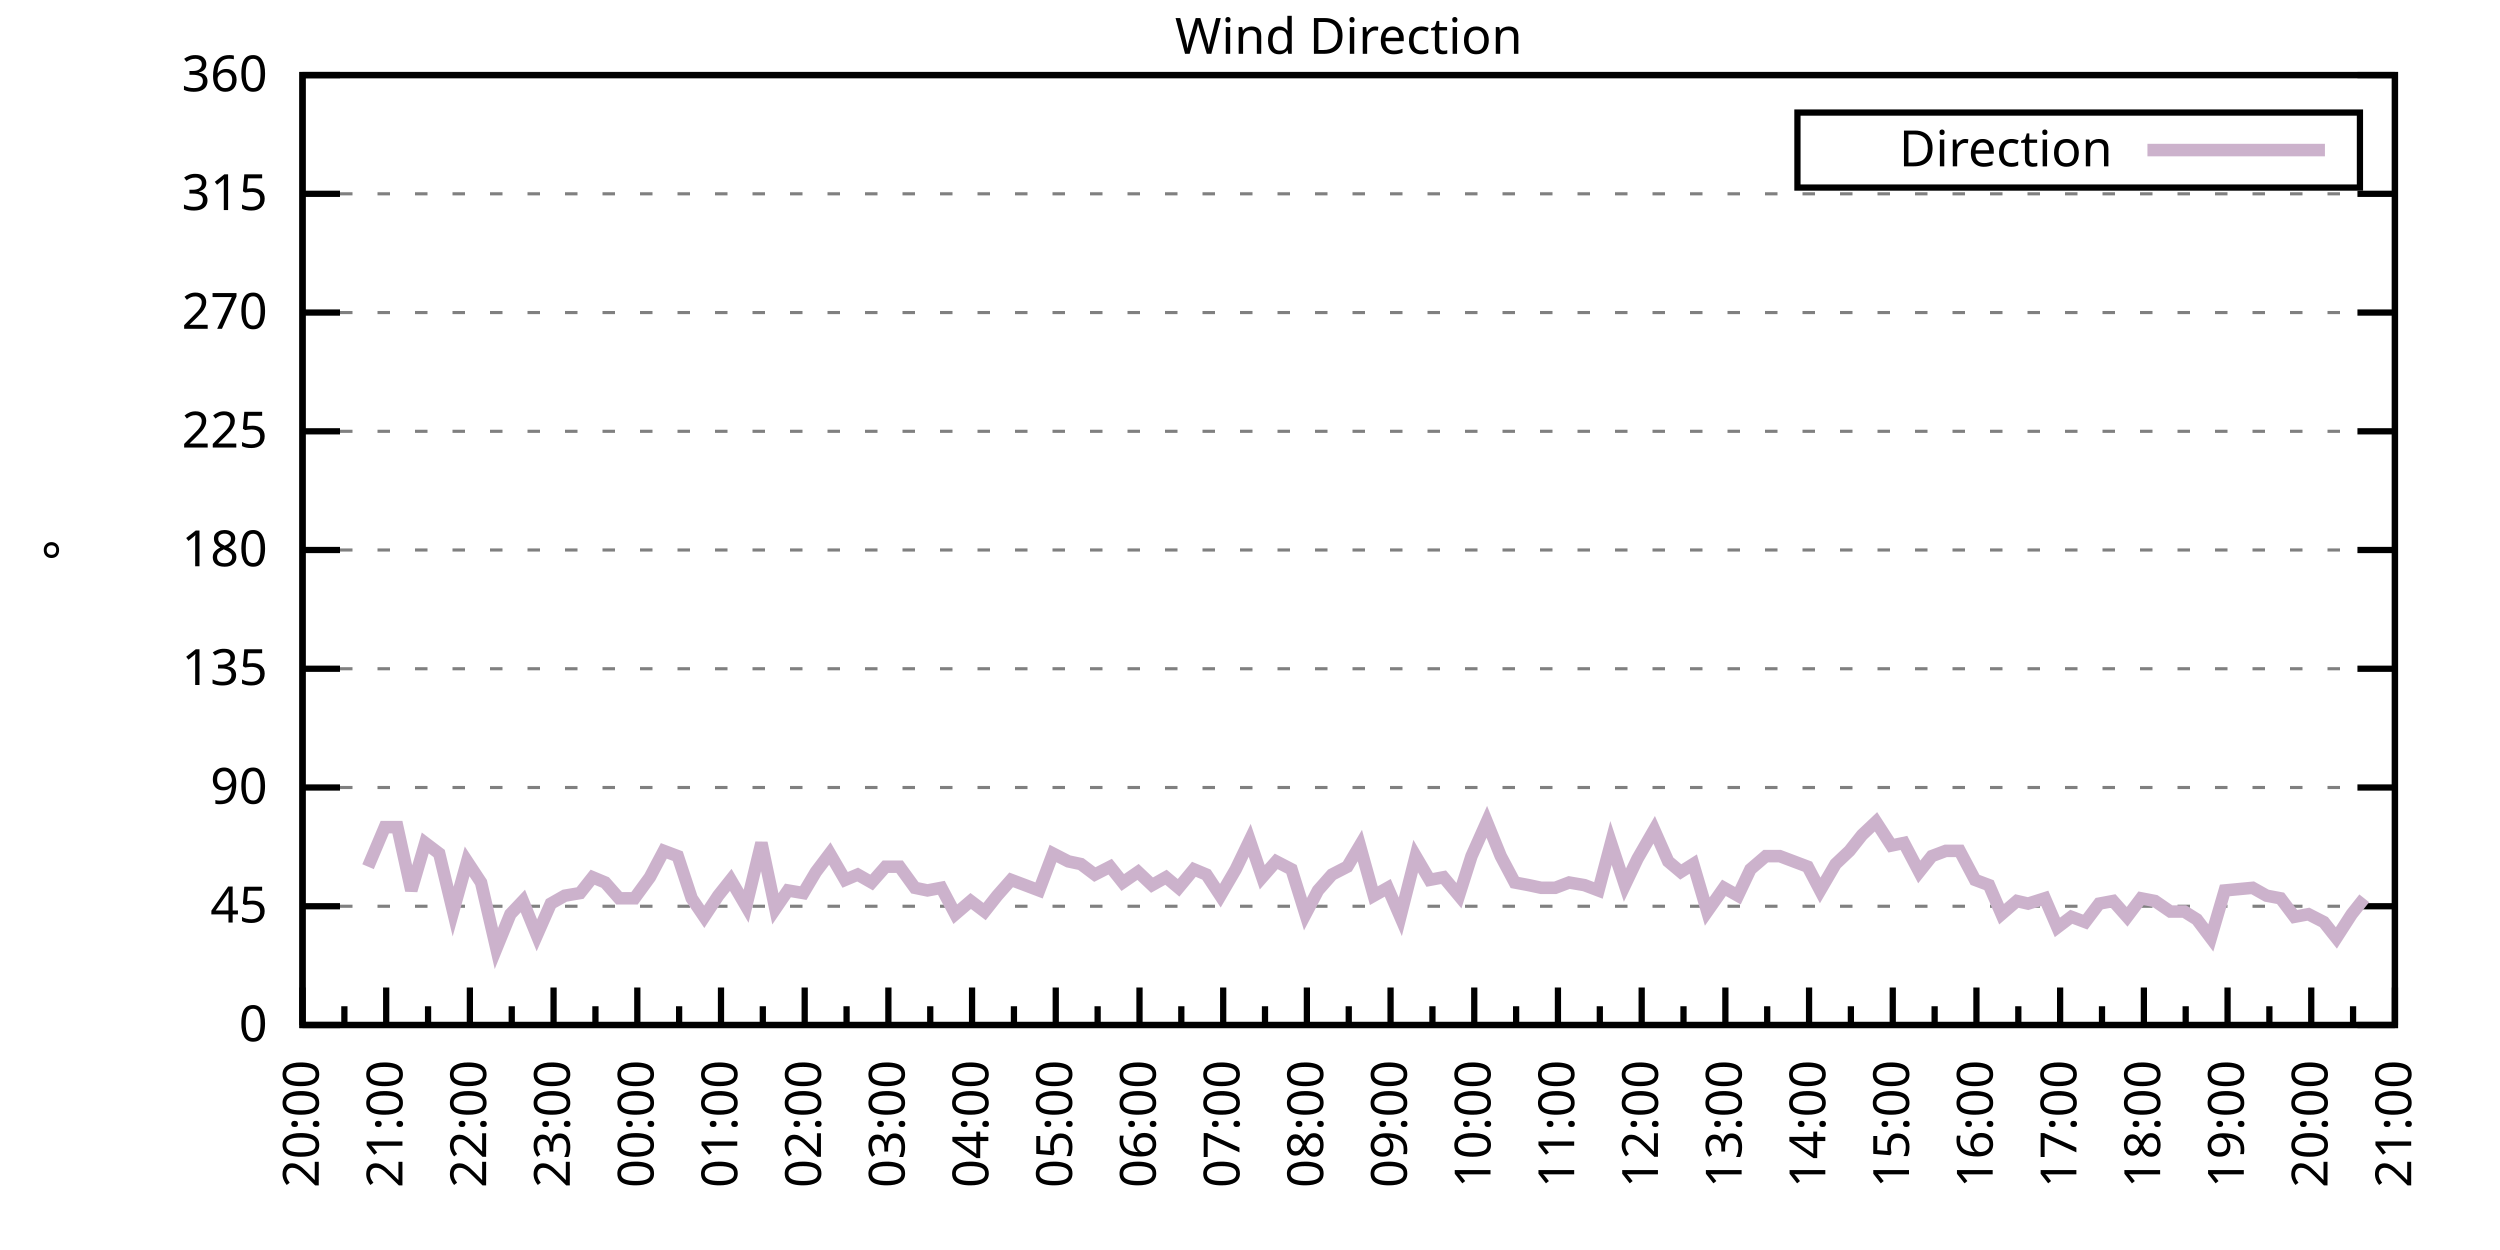
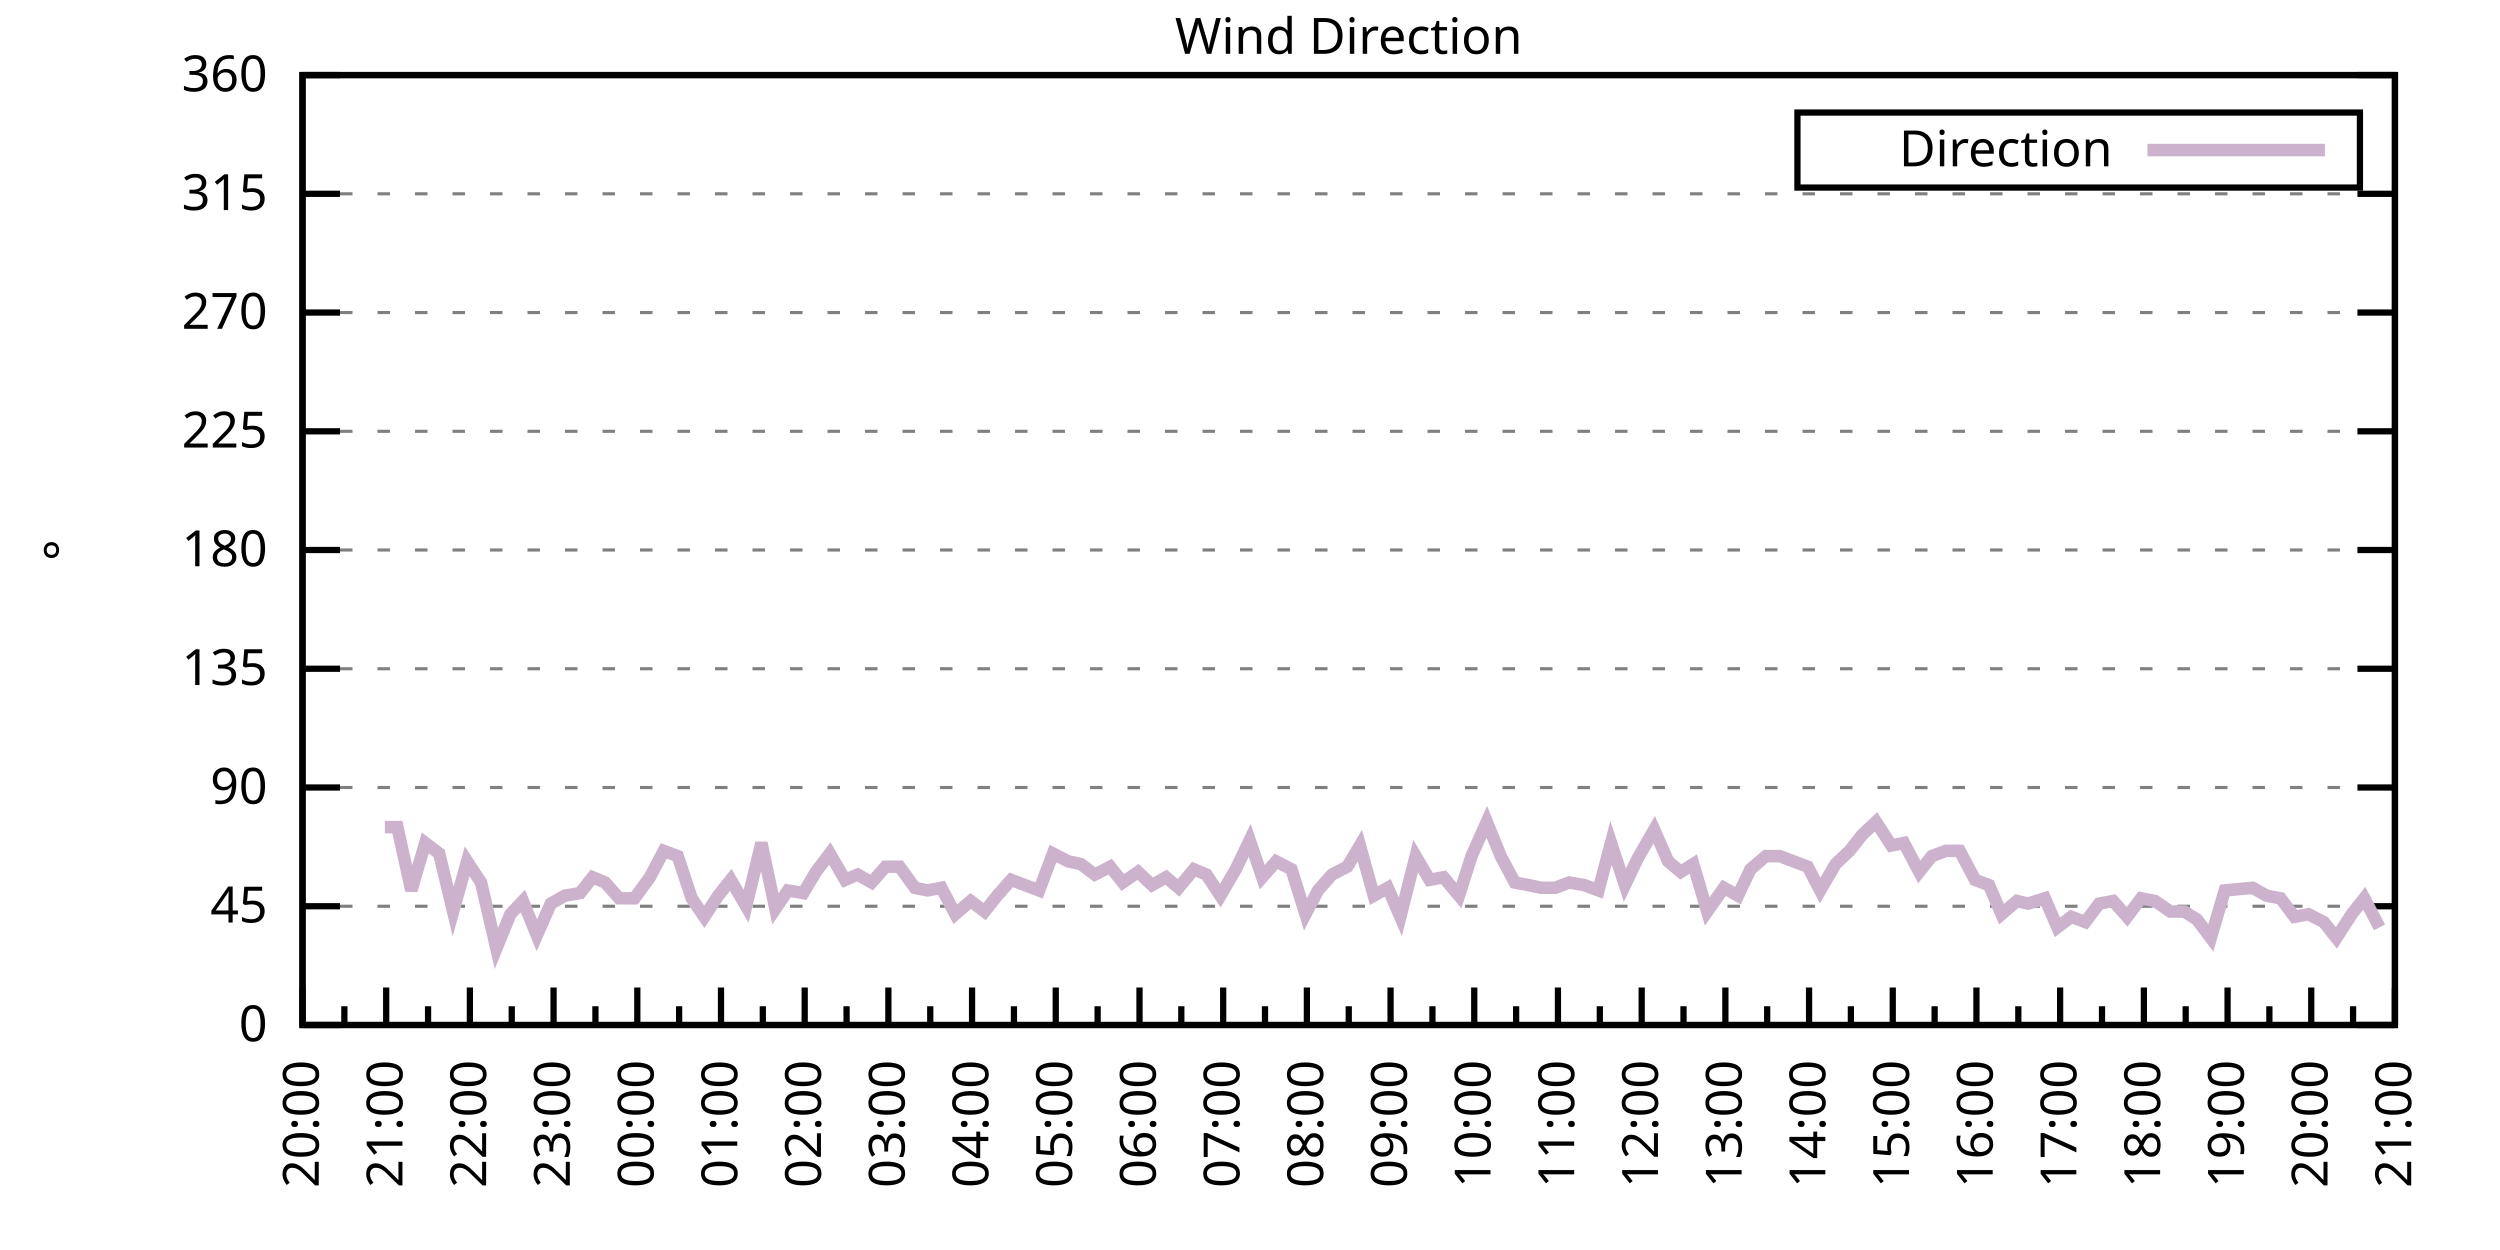
<svg xmlns="http://www.w3.org/2000/svg" xmlns:xlink="http://www.w3.org/1999/xlink" width="400" height="200" viewBox="0 0 400 200">
  <g id="gnuplot_canvas">
    <rect x="0" y="0" width="400" height="200" fill="none" />
    <defs>
      <circle id="gpDot" r="0.5" stroke-width="0.5" stroke="currentColor" />
      <path id="gpPt0" stroke-width="0.333" stroke="currentColor" d="M-1,0 h2 M0,-1 v2" />
      <path id="gpPt1" stroke-width="0.333" stroke="currentColor" d="M-1,-1 L1,1 M1,-1 L-1,1" />
      <path id="gpPt2" stroke-width="0.333" stroke="currentColor" d="M-1,0 L1,0 M0,-1 L0,1 M-1,-1 L1,1 M-1,1 L1,-1" />
      <rect id="gpPt3" stroke-width="0.333" stroke="currentColor" x="-1" y="-1" width="2" height="2" />
      <rect id="gpPt4" stroke-width="0.333" stroke="currentColor" fill="currentColor" x="-1" y="-1" width="2" height="2" />
      <circle id="gpPt5" stroke-width="0.333" stroke="currentColor" cx="0" cy="0" r="1" />
      <use xlink:href="#gpPt5" id="gpPt6" fill="currentColor" stroke="none" />
      <path id="gpPt7" stroke-width="0.333" stroke="currentColor" d="M0,-1.33 L-1.33,0.67 L1.33,0.67 z" />
      <use xlink:href="#gpPt7" id="gpPt8" fill="currentColor" stroke="none" />
      <use xlink:href="#gpPt7" id="gpPt9" stroke="currentColor" transform="rotate(180)" />
      <use xlink:href="#gpPt9" id="gpPt10" fill="currentColor" stroke="none" />
      <use xlink:href="#gpPt3" id="gpPt11" stroke="currentColor" transform="rotate(45)" />
      <use xlink:href="#gpPt11" id="gpPt12" fill="currentColor" stroke="none" />
      <path id="gpPt13" stroke-width="0.333" stroke="currentColor" d="M0,1.330 L1.265,0.411 L0.782,-1.067 L-0.782,-1.076 L-1.265,0.411 z" />
      <use xlink:href="#gpPt13" id="gpPt14" fill="currentColor" stroke="none" />
      <filter id="textbox" filterUnits="objectBoundingBox" x="0" y="0" height="1" width="1">
        <feFlood flood-color="white" flood-opacity="1" result="bgnd" />
        <feComposite in="SourceGraphic" in2="bgnd" operator="atop" />
      </filter>
      <filter id="greybox" filterUnits="objectBoundingBox" x="0" y="0" height="1" width="1">
        <feFlood flood-color="lightgrey" flood-opacity="1" result="grey" />
        <feComposite in="SourceGraphic" in2="grey" operator="atop" />
      </filter>
    </defs>
    <g fill="none" color="white" stroke="currentColor" stroke-width="1.00" stroke-linecap="butt" stroke-linejoin="miter">
</g>
    <g fill="none" color="black" stroke="currentColor" stroke-width="1.00" stroke-linecap="butt" stroke-linejoin="miter">
      <g stroke="none" shape-rendering="crispEdges">
        <polygon fill="rgb(255, 255, 255)" points="48.40,164.00 383.18,164.00 383.18,12.02 48.40,12.02 " />
      </g>
    </g>
    <g fill="none" color="black" stroke="currentColor" stroke-width="1.00" stroke-linecap="butt" stroke-linejoin="miter">
</g>
    <g fill="none" color="black" stroke="black" stroke-width="0.50" stroke-linecap="butt" stroke-linejoin="miter">
</g>
    <g fill="none" color="gray" stroke="currentColor" stroke-width="0.50" stroke-linecap="butt" stroke-linejoin="miter">
      <path stroke="gray" stroke-dasharray="2,4" class="gridline" d="M48.40,164.00 L383.19,164.00  " />
    </g>
    <g fill="none" color="gray" stroke="gray" stroke-width="1.00" stroke-linecap="butt" stroke-linejoin="miter">
</g>
    <g fill="none" color="black" stroke="currentColor" stroke-width="1.00" stroke-linecap="butt" stroke-linejoin="miter">
      <path stroke="black" d="M48.40,164.00 L54.40,164.00 M383.19,164.00 L377.19,164.00  " />
      <g transform="translate(42.80,166.60)" stroke="none" fill="black" font-family="Sans" font-size="8.00" text-anchor="end">
        <text>
          <tspan font-family="Sans"> 0</tspan>
        </text>
      </g>
    </g>
    <g fill="none" color="black" stroke="currentColor" stroke-width="1.00" stroke-linecap="butt" stroke-linejoin="miter">
</g>
    <g fill="none" color="black" stroke="black" stroke-width="0.50" stroke-linecap="butt" stroke-linejoin="miter">
</g>
    <g fill="none" color="gray" stroke="currentColor" stroke-width="0.50" stroke-linecap="butt" stroke-linejoin="miter">
      <path stroke="gray" stroke-dasharray="2,4" class="gridline" d="M48.40,145.00 L383.19,145.00  " />
    </g>
    <g fill="none" color="gray" stroke="gray" stroke-width="1.00" stroke-linecap="butt" stroke-linejoin="miter">
</g>
    <g fill="none" color="black" stroke="currentColor" stroke-width="1.00" stroke-linecap="butt" stroke-linejoin="miter">
      <path stroke="black" d="M48.40,145.00 L54.40,145.00 M383.19,145.00 L377.19,145.00  " />
      <g transform="translate(42.80,147.60)" stroke="none" fill="black" font-family="Sans" font-size="8.00" text-anchor="end">
        <text>
          <tspan font-family="Sans"> 45</tspan>
        </text>
      </g>
    </g>
    <g fill="none" color="black" stroke="currentColor" stroke-width="1.00" stroke-linecap="butt" stroke-linejoin="miter">
</g>
    <g fill="none" color="black" stroke="black" stroke-width="0.50" stroke-linecap="butt" stroke-linejoin="miter">
</g>
    <g fill="none" color="gray" stroke="currentColor" stroke-width="0.50" stroke-linecap="butt" stroke-linejoin="miter">
      <path stroke="gray" stroke-dasharray="2,4" class="gridline" d="M48.40,126.00 L383.19,126.00  " />
    </g>
    <g fill="none" color="gray" stroke="gray" stroke-width="1.00" stroke-linecap="butt" stroke-linejoin="miter">
</g>
    <g fill="none" color="black" stroke="currentColor" stroke-width="1.00" stroke-linecap="butt" stroke-linejoin="miter">
      <path stroke="black" d="M48.40,126.00 L54.40,126.00 M383.19,126.00 L377.19,126.00  " />
      <g transform="translate(42.80,128.60)" stroke="none" fill="black" font-family="Sans" font-size="8.00" text-anchor="end">
        <text>
          <tspan font-family="Sans"> 90</tspan>
        </text>
      </g>
    </g>
    <g fill="none" color="black" stroke="currentColor" stroke-width="1.00" stroke-linecap="butt" stroke-linejoin="miter">
</g>
    <g fill="none" color="black" stroke="black" stroke-width="0.50" stroke-linecap="butt" stroke-linejoin="miter">
</g>
    <g fill="none" color="gray" stroke="currentColor" stroke-width="0.50" stroke-linecap="butt" stroke-linejoin="miter">
      <path stroke="gray" stroke-dasharray="2,4" class="gridline" d="M48.40,107.00 L383.19,107.00  " />
    </g>
    <g fill="none" color="gray" stroke="gray" stroke-width="1.00" stroke-linecap="butt" stroke-linejoin="miter">
</g>
    <g fill="none" color="black" stroke="currentColor" stroke-width="1.00" stroke-linecap="butt" stroke-linejoin="miter">
      <path stroke="black" d="M48.40,107.00 L54.40,107.00 M383.19,107.00 L377.19,107.00  " />
      <g transform="translate(42.80,109.60)" stroke="none" fill="black" font-family="Sans" font-size="8.00" text-anchor="end">
        <text>
          <tspan font-family="Sans"> 135</tspan>
        </text>
      </g>
    </g>
    <g fill="none" color="black" stroke="currentColor" stroke-width="1.00" stroke-linecap="butt" stroke-linejoin="miter">
</g>
    <g fill="none" color="black" stroke="black" stroke-width="0.50" stroke-linecap="butt" stroke-linejoin="miter">
</g>
    <g fill="none" color="gray" stroke="currentColor" stroke-width="0.50" stroke-linecap="butt" stroke-linejoin="miter">
      <path stroke="gray" stroke-dasharray="2,4" class="gridline" d="M48.40,88.00 L383.19,88.00  " />
    </g>
    <g fill="none" color="gray" stroke="gray" stroke-width="1.00" stroke-linecap="butt" stroke-linejoin="miter">
</g>
    <g fill="none" color="black" stroke="currentColor" stroke-width="1.00" stroke-linecap="butt" stroke-linejoin="miter">
      <path stroke="black" d="M48.40,88.00 L54.40,88.00 M383.19,88.00 L377.19,88.00  " />
      <g transform="translate(42.80,90.60)" stroke="none" fill="black" font-family="Sans" font-size="8.00" text-anchor="end">
        <text>
          <tspan font-family="Sans"> 180</tspan>
        </text>
      </g>
    </g>
    <g fill="none" color="black" stroke="currentColor" stroke-width="1.00" stroke-linecap="butt" stroke-linejoin="miter">
</g>
    <g fill="none" color="black" stroke="black" stroke-width="0.50" stroke-linecap="butt" stroke-linejoin="miter">
</g>
    <g fill="none" color="gray" stroke="currentColor" stroke-width="0.50" stroke-linecap="butt" stroke-linejoin="miter">
      <path stroke="gray" stroke-dasharray="2,4" class="gridline" d="M48.40,69.01 L383.19,69.01  " />
    </g>
    <g fill="none" color="gray" stroke="gray" stroke-width="1.00" stroke-linecap="butt" stroke-linejoin="miter">
</g>
    <g fill="none" color="black" stroke="currentColor" stroke-width="1.00" stroke-linecap="butt" stroke-linejoin="miter">
      <path stroke="black" d="M48.40,69.01 L54.40,69.01 M383.19,69.01 L377.19,69.01  " />
      <g transform="translate(42.80,71.61)" stroke="none" fill="black" font-family="Sans" font-size="8.00" text-anchor="end">
        <text>
          <tspan font-family="Sans"> 225</tspan>
        </text>
      </g>
    </g>
    <g fill="none" color="black" stroke="currentColor" stroke-width="1.00" stroke-linecap="butt" stroke-linejoin="miter">
</g>
    <g fill="none" color="black" stroke="black" stroke-width="0.50" stroke-linecap="butt" stroke-linejoin="miter">
</g>
    <g fill="none" color="gray" stroke="currentColor" stroke-width="0.50" stroke-linecap="butt" stroke-linejoin="miter">
      <path stroke="gray" stroke-dasharray="2,4" class="gridline" d="M48.40,50.01 L383.19,50.01  " />
    </g>
    <g fill="none" color="gray" stroke="gray" stroke-width="1.00" stroke-linecap="butt" stroke-linejoin="miter">
</g>
    <g fill="none" color="black" stroke="currentColor" stroke-width="1.00" stroke-linecap="butt" stroke-linejoin="miter">
      <path stroke="black" d="M48.40,50.01 L54.40,50.01 M383.19,50.01 L377.19,50.01  " />
      <g transform="translate(42.80,52.61)" stroke="none" fill="black" font-family="Sans" font-size="8.00" text-anchor="end">
        <text>
          <tspan font-family="Sans"> 270</tspan>
        </text>
      </g>
    </g>
    <g fill="none" color="black" stroke="currentColor" stroke-width="1.00" stroke-linecap="butt" stroke-linejoin="miter">
</g>
    <g fill="none" color="black" stroke="black" stroke-width="0.50" stroke-linecap="butt" stroke-linejoin="miter">
</g>
    <g fill="none" color="gray" stroke="currentColor" stroke-width="0.50" stroke-linecap="butt" stroke-linejoin="miter">
      <path stroke="gray" stroke-dasharray="2,4" class="gridline" d="M48.40,31.01 L383.19,31.01  " />
    </g>
    <g fill="none" color="gray" stroke="gray" stroke-width="1.00" stroke-linecap="butt" stroke-linejoin="miter">
</g>
    <g fill="none" color="black" stroke="currentColor" stroke-width="1.00" stroke-linecap="butt" stroke-linejoin="miter">
      <path stroke="black" d="M48.40,31.01 L54.40,31.01 M383.19,31.01 L377.19,31.01  " />
      <g transform="translate(42.80,33.61)" stroke="none" fill="black" font-family="Sans" font-size="8.00" text-anchor="end">
        <text>
          <tspan font-family="Sans"> 315</tspan>
        </text>
      </g>
    </g>
    <g fill="none" color="black" stroke="currentColor" stroke-width="1.00" stroke-linecap="butt" stroke-linejoin="miter">
</g>
    <g fill="none" color="black" stroke="black" stroke-width="0.50" stroke-linecap="butt" stroke-linejoin="miter">
</g>
    <g fill="none" color="gray" stroke="currentColor" stroke-width="0.50" stroke-linecap="butt" stroke-linejoin="miter">
      <path stroke="gray" stroke-dasharray="2,4" class="gridline" d="M48.40,12.01 L383.19,12.01  " />
    </g>
    <g fill="none" color="gray" stroke="gray" stroke-width="1.00" stroke-linecap="butt" stroke-linejoin="miter">
</g>
    <g fill="none" color="black" stroke="currentColor" stroke-width="1.00" stroke-linecap="butt" stroke-linejoin="miter">
      <path stroke="black" d="M48.40,12.01 L54.40,12.01 M383.19,12.01 L377.19,12.01  " />
      <g transform="translate(42.80,14.61)" stroke="none" fill="black" font-family="Sans" font-size="8.00" text-anchor="end">
        <text>
          <tspan font-family="Sans"> 360</tspan>
        </text>
      </g>
    </g>
    <g fill="none" color="black" stroke="currentColor" stroke-width="1.00" stroke-linecap="butt" stroke-linejoin="miter">
      <path stroke="black" d="M48.40,164.00 L48.40,158.00  " />
      <g transform="translate(51.00,169.60) rotate(270)" stroke="none" fill="black" font-family="Sans" font-size="8.00" text-anchor="end">
        <text>
          <tspan font-family="Sans">20:00</tspan>
        </text>
      </g>
    </g>
    <g fill="none" color="black" stroke="currentColor" stroke-width="1.00" stroke-linecap="butt" stroke-linejoin="miter">
      <path stroke="black" d="M55.10,164.00 L55.10,161.00 M61.79,164.00 L61.79,158.00  " />
      <g transform="translate(64.39,169.60) rotate(270)" stroke="none" fill="black" font-family="Sans" font-size="8.00" text-anchor="end">
        <text>
          <tspan font-family="Sans">21:00</tspan>
        </text>
      </g>
    </g>
    <g fill="none" color="black" stroke="currentColor" stroke-width="1.00" stroke-linecap="butt" stroke-linejoin="miter">
      <path stroke="black" d="M68.49,164.00 L68.49,161.00 M75.18,164.00 L75.18,158.00  " />
      <g transform="translate(77.78,169.60) rotate(270)" stroke="none" fill="black" font-family="Sans" font-size="8.00" text-anchor="end">
        <text>
          <tspan font-family="Sans">22:00</tspan>
        </text>
      </g>
    </g>
    <g fill="none" color="black" stroke="currentColor" stroke-width="1.00" stroke-linecap="butt" stroke-linejoin="miter">
      <path stroke="black" d="M81.88,164.00 L81.88,161.00 M88.57,164.00 L88.57,158.00  " />
      <g transform="translate(91.17,169.60) rotate(270)" stroke="none" fill="black" font-family="Sans" font-size="8.00" text-anchor="end">
        <text>
          <tspan font-family="Sans">23:00</tspan>
        </text>
      </g>
    </g>
    <g fill="none" color="black" stroke="currentColor" stroke-width="1.00" stroke-linecap="butt" stroke-linejoin="miter">
      <path stroke="black" d="M95.27,164.00 L95.27,161.00 M101.97,164.00 L101.97,158.00  " />
      <g transform="translate(104.57,169.60) rotate(270)" stroke="none" fill="black" font-family="Sans" font-size="8.00" text-anchor="end">
        <text>
          <tspan font-family="Sans">00:00</tspan>
        </text>
      </g>
    </g>
    <g fill="none" color="black" stroke="currentColor" stroke-width="1.00" stroke-linecap="butt" stroke-linejoin="miter">
      <path stroke="black" d="M108.66,164.00 L108.66,161.00 M115.36,164.00 L115.36,158.00  " />
      <g transform="translate(117.96,169.60) rotate(270)" stroke="none" fill="black" font-family="Sans" font-size="8.00" text-anchor="end">
        <text>
          <tspan font-family="Sans">01:00</tspan>
        </text>
      </g>
    </g>
    <g fill="none" color="black" stroke="currentColor" stroke-width="1.00" stroke-linecap="butt" stroke-linejoin="miter">
      <path stroke="black" d="M122.05,164.00 L122.05,161.00 M128.75,164.00 L128.75,158.00  " />
      <g transform="translate(131.35,169.60) rotate(270)" stroke="none" fill="black" font-family="Sans" font-size="8.00" text-anchor="end">
        <text>
          <tspan font-family="Sans">02:00</tspan>
        </text>
      </g>
    </g>
    <g fill="none" color="black" stroke="currentColor" stroke-width="1.00" stroke-linecap="butt" stroke-linejoin="miter">
      <path stroke="black" d="M135.45,164.00 L135.45,161.00 M142.14,164.00 L142.14,158.00  " />
      <g transform="translate(144.74,169.60) rotate(270)" stroke="none" fill="black" font-family="Sans" font-size="8.00" text-anchor="end">
        <text>
          <tspan font-family="Sans">03:00</tspan>
        </text>
      </g>
    </g>
    <g fill="none" color="black" stroke="currentColor" stroke-width="1.00" stroke-linecap="butt" stroke-linejoin="miter">
      <path stroke="black" d="M148.84,164.00 L148.84,161.00 M155.53,164.00 L155.53,158.00  " />
      <g transform="translate(158.13,169.60) rotate(270)" stroke="none" fill="black" font-family="Sans" font-size="8.00" text-anchor="end">
        <text>
          <tspan font-family="Sans">04:00</tspan>
        </text>
      </g>
    </g>
    <g fill="none" color="black" stroke="currentColor" stroke-width="1.00" stroke-linecap="butt" stroke-linejoin="miter">
      <path stroke="black" d="M162.23,164.00 L162.23,161.00 M168.92,164.00 L168.92,158.00  " />
      <g transform="translate(171.52,169.60) rotate(270)" stroke="none" fill="black" font-family="Sans" font-size="8.00" text-anchor="end">
        <text>
          <tspan font-family="Sans">05:00</tspan>
        </text>
      </g>
    </g>
    <g fill="none" color="black" stroke="currentColor" stroke-width="1.00" stroke-linecap="butt" stroke-linejoin="miter">
      <path stroke="black" d="M175.62,164.00 L175.62,161.00 M182.32,164.00 L182.32,158.00  " />
      <g transform="translate(184.92,169.60) rotate(270)" stroke="none" fill="black" font-family="Sans" font-size="8.00" text-anchor="end">
        <text>
          <tspan font-family="Sans">06:00</tspan>
        </text>
      </g>
    </g>
    <g fill="none" color="black" stroke="currentColor" stroke-width="1.00" stroke-linecap="butt" stroke-linejoin="miter">
      <path stroke="black" d="M189.01,164.00 L189.01,161.00 M195.71,164.00 L195.71,158.00  " />
      <g transform="translate(198.31,169.60) rotate(270)" stroke="none" fill="black" font-family="Sans" font-size="8.00" text-anchor="end">
        <text>
          <tspan font-family="Sans">07:00</tspan>
        </text>
      </g>
    </g>
    <g fill="none" color="black" stroke="currentColor" stroke-width="1.00" stroke-linecap="butt" stroke-linejoin="miter">
      <path stroke="black" d="M202.40,164.00 L202.40,161.00 M209.10,164.00 L209.10,158.00  " />
      <g transform="translate(211.70,169.60) rotate(270)" stroke="none" fill="black" font-family="Sans" font-size="8.00" text-anchor="end">
        <text>
          <tspan font-family="Sans">08:00</tspan>
        </text>
      </g>
    </g>
    <g fill="none" color="black" stroke="currentColor" stroke-width="1.00" stroke-linecap="butt" stroke-linejoin="miter">
      <path stroke="black" d="M215.80,164.00 L215.80,161.00 M222.49,164.00 L222.49,158.00  " />
      <g transform="translate(225.09,169.60) rotate(270)" stroke="none" fill="black" font-family="Sans" font-size="8.00" text-anchor="end">
        <text>
          <tspan font-family="Sans">09:00</tspan>
        </text>
      </g>
    </g>
    <g fill="none" color="black" stroke="currentColor" stroke-width="1.00" stroke-linecap="butt" stroke-linejoin="miter">
      <path stroke="black" d="M229.19,164.00 L229.19,161.00 M235.88,164.00 L235.88,158.00  " />
      <g transform="translate(238.48,169.60) rotate(270)" stroke="none" fill="black" font-family="Sans" font-size="8.00" text-anchor="end">
        <text>
          <tspan font-family="Sans">10:00</tspan>
        </text>
      </g>
    </g>
    <g fill="none" color="black" stroke="currentColor" stroke-width="1.00" stroke-linecap="butt" stroke-linejoin="miter">
      <path stroke="black" d="M242.58,164.00 L242.58,161.00 M249.27,164.00 L249.27,158.00  " />
      <g transform="translate(251.87,169.60) rotate(270)" stroke="none" fill="black" font-family="Sans" font-size="8.00" text-anchor="end">
        <text>
          <tspan font-family="Sans">11:00</tspan>
        </text>
      </g>
    </g>
    <g fill="none" color="black" stroke="currentColor" stroke-width="1.00" stroke-linecap="butt" stroke-linejoin="miter">
      <path stroke="black" d="M255.97,164.00 L255.97,161.00 M262.67,164.00 L262.67,158.00  " />
      <g transform="translate(265.27,169.60) rotate(270)" stroke="none" fill="black" font-family="Sans" font-size="8.00" text-anchor="end">
        <text>
          <tspan font-family="Sans">12:00</tspan>
        </text>
      </g>
    </g>
    <g fill="none" color="black" stroke="currentColor" stroke-width="1.00" stroke-linecap="butt" stroke-linejoin="miter">
      <path stroke="black" d="M269.36,164.00 L269.36,161.00 M276.06,164.00 L276.06,158.00  " />
      <g transform="translate(278.66,169.60) rotate(270)" stroke="none" fill="black" font-family="Sans" font-size="8.00" text-anchor="end">
        <text>
          <tspan font-family="Sans">13:00</tspan>
        </text>
      </g>
    </g>
    <g fill="none" color="black" stroke="currentColor" stroke-width="1.00" stroke-linecap="butt" stroke-linejoin="miter">
      <path stroke="black" d="M282.75,164.00 L282.75,161.00 M289.45,164.00 L289.45,158.00  " />
      <g transform="translate(292.05,169.60) rotate(270)" stroke="none" fill="black" font-family="Sans" font-size="8.00" text-anchor="end">
        <text>
          <tspan font-family="Sans">14:00</tspan>
        </text>
      </g>
    </g>
    <g fill="none" color="black" stroke="currentColor" stroke-width="1.00" stroke-linecap="butt" stroke-linejoin="miter">
      <path stroke="black" d="M296.14,164.00 L296.14,161.00 M302.84,164.00 L302.84,158.00  " />
      <g transform="translate(305.44,169.60) rotate(270)" stroke="none" fill="black" font-family="Sans" font-size="8.00" text-anchor="end">
        <text>
          <tspan font-family="Sans">15:00</tspan>
        </text>
      </g>
    </g>
    <g fill="none" color="black" stroke="currentColor" stroke-width="1.00" stroke-linecap="butt" stroke-linejoin="miter">
      <path stroke="black" d="M309.54,164.00 L309.54,161.00 M316.23,164.00 L316.23,158.00  " />
      <g transform="translate(318.83,169.60) rotate(270)" stroke="none" fill="black" font-family="Sans" font-size="8.00" text-anchor="end">
        <text>
          <tspan font-family="Sans">16:00</tspan>
        </text>
      </g>
    </g>
    <g fill="none" color="black" stroke="currentColor" stroke-width="1.00" stroke-linecap="butt" stroke-linejoin="miter">
      <path stroke="black" d="M322.93,164.00 L322.93,161.00 M329.62,164.00 L329.62,158.00  " />
      <g transform="translate(332.22,169.60) rotate(270)" stroke="none" fill="black" font-family="Sans" font-size="8.00" text-anchor="end">
        <text>
          <tspan font-family="Sans">17:00</tspan>
        </text>
      </g>
    </g>
    <g fill="none" color="black" stroke="currentColor" stroke-width="1.00" stroke-linecap="butt" stroke-linejoin="miter">
      <path stroke="black" d="M336.32,164.00 L336.32,161.00 M343.02,164.00 L343.02,158.00  " />
      <g transform="translate(345.62,169.60) rotate(270)" stroke="none" fill="black" font-family="Sans" font-size="8.00" text-anchor="end">
        <text>
          <tspan font-family="Sans">18:00</tspan>
        </text>
      </g>
    </g>
    <g fill="none" color="black" stroke="currentColor" stroke-width="1.00" stroke-linecap="butt" stroke-linejoin="miter">
      <path stroke="black" d="M349.71,164.00 L349.71,161.00 M356.41,164.00 L356.41,158.00  " />
      <g transform="translate(359.01,169.60) rotate(270)" stroke="none" fill="black" font-family="Sans" font-size="8.00" text-anchor="end">
        <text>
          <tspan font-family="Sans">19:00</tspan>
        </text>
      </g>
    </g>
    <g fill="none" color="black" stroke="currentColor" stroke-width="1.00" stroke-linecap="butt" stroke-linejoin="miter">
      <path stroke="black" d="M363.10,164.00 L363.10,161.00 M369.80,164.00 L369.80,158.00  " />
      <g transform="translate(372.40,169.60) rotate(270)" stroke="none" fill="black" font-family="Sans" font-size="8.00" text-anchor="end">
        <text>
          <tspan font-family="Sans">20:00</tspan>
        </text>
      </g>
    </g>
    <g fill="none" color="black" stroke="currentColor" stroke-width="1.00" stroke-linecap="butt" stroke-linejoin="miter">
      <path stroke="black" d="M376.49,164.00 L376.49,161.00 M383.19,164.00 L383.19,158.00  " />
      <g transform="translate(385.79,169.60) rotate(270)" stroke="none" fill="black" font-family="Sans" font-size="8.00" text-anchor="end">
        <text>
          <tspan font-family="Sans">21:00</tspan>
        </text>
      </g>
    </g>
    <g fill="none" color="black" stroke="currentColor" stroke-width="1.00" stroke-linecap="butt" stroke-linejoin="miter">
</g>
    <g fill="none" color="black" stroke="currentColor" stroke-width="1.00" stroke-linecap="butt" stroke-linejoin="miter">
      <path stroke="black" d="M48.40,12.01 L48.40,164.00 L383.19,164.00 L383.19,12.01 L48.40,12.01 Z  " />
    </g>
    <g fill="none" color="black" stroke="currentColor" stroke-width="1.00" stroke-linecap="butt" stroke-linejoin="miter">
      <g transform="translate(12.80,88.01) rotate(270)" stroke="none" fill="black" font-family="Sans" font-size="8.00" text-anchor="middle">
        <text>
          <tspan font-family="Sans">°</tspan>
        </text>
      </g>
    </g>
    <g fill="none" color="black" stroke="currentColor" stroke-width="1.00" stroke-linecap="butt" stroke-linejoin="miter">
</g>
    <g fill="none" color="black" stroke="currentColor" stroke-width="1.00" stroke-linecap="butt" stroke-linejoin="miter">
      <path stroke="black" d="M287.59,30.01 L287.59,18.01 L377.59,18.01 L377.59,30.01 L287.59,30.01 Z  " />
    </g>
    <g id="Wind_direction_plot_1">
      <g fill="none" color="white" stroke="black" stroke-width="2.00" stroke-linecap="butt" stroke-linejoin="miter">
</g>
      <g fill="none" color="black" stroke="currentColor" stroke-width="2.00" stroke-linecap="butt" stroke-linejoin="miter">
        <g transform="translate(337.99,26.61)" stroke="none" fill="black" font-family="Sans" font-size="8.00" text-anchor="end">
          <text>
            <tspan font-family="Sans">Direction</tspan>
          </text>
        </g>
      </g>
      <g fill="none" color="black" stroke="currentColor" stroke-width="2.00" stroke-linecap="butt" stroke-linejoin="miter">
-         <path stroke="rgb(204, 178, 204)" d="M343.59,24.01 L371.99,24.01 M58.89,138.67 L61.57,132.34 L63.58,132.34 L65.81,142.47 L68.04,134.87 L70.27,136.56   L72.50,145.85 L74.74,137.82 L76.97,141.20 L79.42,151.76 L81.66,146.27 L83.66,144.16 L85.90,149.65 L88.13,144.58   L90.36,143.31 L92.82,142.89 L94.82,140.36 L96.83,141.20 L99.06,143.73 L101.52,143.73 L103.98,140.36 L106.21,136.14   L108.44,136.98 L110.67,143.73 L112.68,146.69 L114.91,143.31 L116.92,140.78 L119.38,145.00 L121.83,134.87 L124.06,145.42   L126.07,142.47 L128.53,142.89 L130.54,139.51 L132.77,136.56 L135.22,140.78 L137.23,139.93 L139.46,141.20 L141.69,138.67   L143.93,138.67 L146.38,142.05 L148.39,142.47 L150.62,142.05 L152.85,146.27 L155.31,144.16 L157.54,145.85 L159.55,143.31   L161.78,140.78 L164.01,141.62 L166.25,142.47 L168.48,136.56 L170.93,137.82 L172.94,138.25 L175.17,139.93 L177.63,138.67   L179.64,141.20 L182.09,139.51 L184.32,141.62 L186.56,140.36 L188.57,142.05 L191.02,139.09 L193.03,139.93 L195.26,143.31   L197.72,139.09 L199.95,134.45 L201.96,140.36 L204.19,137.82 L206.64,139.09 L208.88,146.27 L210.88,142.47 L213.12,139.93   L215.57,138.67 L217.58,135.29 L219.81,143.31 L222.04,142.05 L224.05,146.69 L226.51,136.98 L228.74,140.78 L230.97,140.36   L233.43,143.31 L235.44,136.98 L237.89,131.49 L240.12,136.98 L242.36,141.20 L244.59,141.62 L246.60,142.05 L248.83,142.05   L251.06,141.20 L253.51,141.62 L255.75,142.47 L257.76,134.87 L259.99,141.62 L262.00,137.40 L264.67,132.76 L266.91,137.82   L268.92,139.51 L270.92,138.25 L273.16,145.85 L275.83,142.05 L278.07,143.31 L280.07,139.09 L282.53,136.98 L284.76,136.98   L289.23,138.67 L291.23,142.47 L293.69,138.25 L295.92,136.14 L297.93,133.60 L300.16,131.49 L302.62,135.29 L304.63,134.87   L307.08,139.51 L309.09,136.98 L311.32,136.14 L313.55,136.14 L316.01,140.78 L318.24,141.62 L320.25,146.27 L322.70,144.16   L324.49,144.58 L327.17,143.73 L329.18,148.38 L331.41,146.69 L333.64,147.53 L335.87,144.58 L338.10,144.16 L340.34,146.69   L342.57,143.73 L344.80,144.16 L347.26,145.85 L349.49,145.85 L351.50,147.11 L353.73,150.07 L355.96,142.47 L360.42,142.05   L362.66,143.31 L364.89,143.73 L367.12,146.69 L369.35,146.27 L371.81,147.53 L373.82,150.07 L376.27,146.27 L378.28,143.73    " />
+         <path stroke="rgb(204, 178, 204)" d="M343.59,24.01 L371.99,24.01 M61.57,132.34 L63.58,132.34 L65.81,142.47 L68.04,134.87 L70.27,136.56 L72.50,145.85   L74.74,137.82 L76.97,141.20 L79.42,151.76 L81.66,146.27 L83.66,144.16 L85.90,149.65 L88.13,144.58 L90.36,143.31   L92.82,142.89 L94.82,140.36 L96.83,141.20 L99.06,143.73 L101.52,143.73 L103.98,140.36 L106.21,136.14 L108.44,136.98   L110.67,143.73 L112.68,146.69 L114.91,143.31 L116.92,140.78 L119.38,145.00 L121.83,134.87 L124.06,145.42 L126.07,142.47   L128.53,142.89 L130.54,139.51 L132.77,136.56 L135.22,140.78 L137.23,139.93 L139.46,141.20 L141.69,138.67 L143.93,138.67   L146.38,142.05 L148.39,142.47 L150.62,142.05 L152.85,146.27 L155.31,144.16 L157.54,145.85 L159.55,143.31 L161.78,140.78   L164.01,141.62 L166.25,142.47 L168.48,136.56 L170.93,137.82 L172.94,138.25 L175.17,139.93 L177.63,138.67 L179.64,141.20   L182.09,139.51 L184.32,141.62 L186.56,140.36 L188.57,142.05 L191.02,139.09 L193.03,139.93 L195.26,143.31 L197.72,139.09   L199.95,134.45 L201.96,140.36 L204.19,137.82 L206.64,139.09 L208.88,146.27 L210.88,142.47 L213.12,139.93 L215.57,138.67   L217.58,135.29 L219.81,143.31 L222.04,142.05 L224.05,146.69 L226.51,136.98 L228.74,140.78 L230.97,140.36 L233.43,143.31   L235.44,136.98 L237.89,131.49 L240.12,136.98 L242.36,141.20 L244.59,141.62 L246.60,142.05 L248.83,142.05 L251.06,141.20   L253.51,141.62 L255.75,142.47 L257.76,134.87 L259.99,141.62 L262.00,137.40 L264.67,132.76 L266.91,137.82 L268.92,139.51   L270.92,138.25 L273.16,145.85 L275.83,142.05 L278.07,143.31 L280.07,139.09 L282.53,136.98 L284.76,136.98 L289.23,138.67   L291.23,142.47 L293.69,138.25 L295.92,136.14 L297.93,133.60 L300.16,131.49 L302.62,135.29 L304.63,134.87 L307.08,139.51   L309.09,136.98 L311.32,136.14 L313.55,136.14 L316.01,140.78 L318.24,141.62 L320.25,146.27 L322.70,144.16 L324.49,144.58   L327.17,143.73 L329.18,148.38 L331.41,146.69 L333.64,147.53 L335.87,144.58 L338.10,144.16 L340.34,146.69 L342.57,143.73   L344.80,144.16 L347.26,145.85 L349.49,145.85 L351.50,147.11 L353.73,150.07 L355.96,142.47 L360.42,142.05 L362.66,143.31   L364.89,143.73 L367.12,146.69 L369.35,146.27 L371.81,147.53 L373.82,150.07 L376.27,146.27 L378.28,143.73 L380.73,148.38    " />
      </g>
    </g>
    <g fill="none" color="black" stroke="currentColor" stroke-width="2.00" stroke-linecap="butt" stroke-linejoin="miter">
</g>
    <g fill="none" color="black" stroke="black" stroke-width="1.00" stroke-linecap="butt" stroke-linejoin="miter">
</g>
    <g fill="none" color="black" stroke="currentColor" stroke-width="1.00" stroke-linecap="butt" stroke-linejoin="miter">
      <path stroke="black" d="M48.40,12.01 L48.40,164.00 L383.19,164.00 L383.19,12.01 L48.40,12.01 Z  " />
    </g>
    <g fill="none" color="black" stroke="currentColor" stroke-width="1.00" stroke-linecap="butt" stroke-linejoin="miter">
      <g transform="translate(215.79,8.61)" stroke="none" fill="black" font-family="Sans" font-size="8.00" text-anchor="middle">
        <text>
          <tspan font-family="Sans">Wind Direction</tspan>
        </text>
      </g>
    </g>
    <g fill="none" color="black" stroke="currentColor" stroke-width="1.00" stroke-linecap="butt" stroke-linejoin="miter">
</g>
  </g>
</svg>
